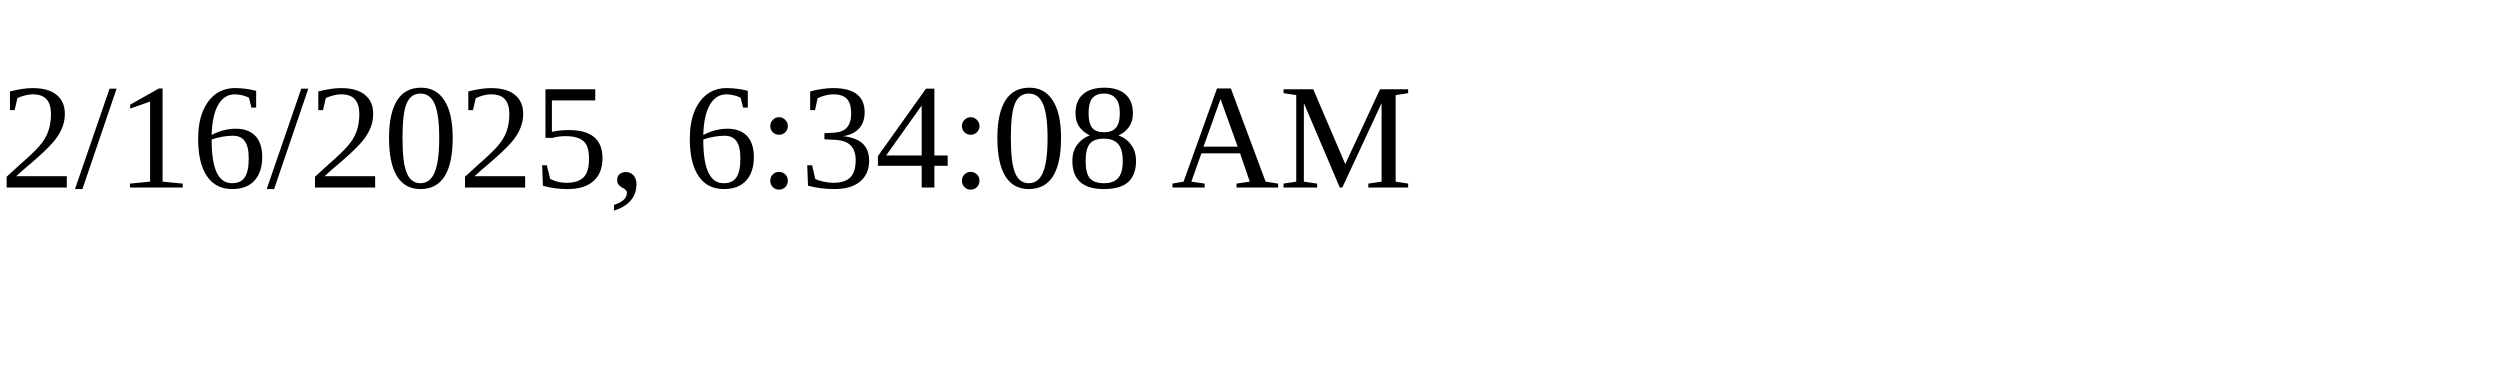
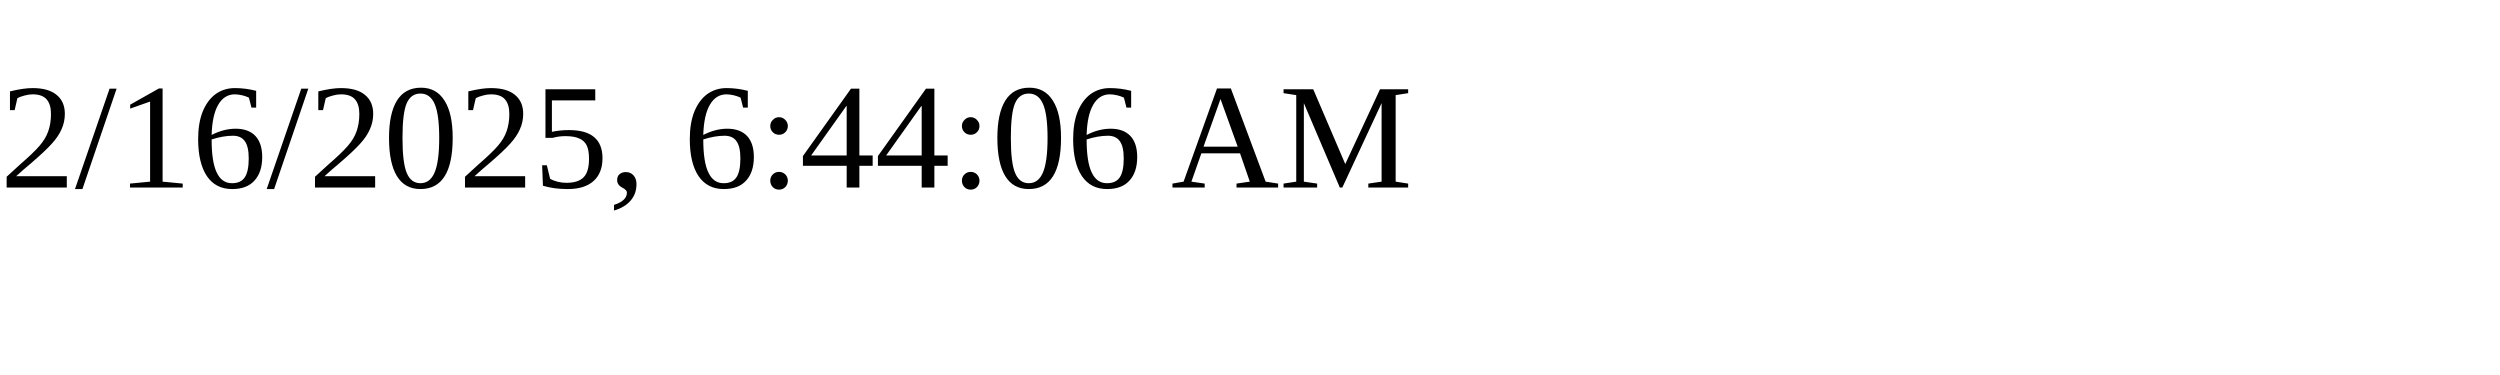
<svg xmlns="http://www.w3.org/2000/svg" height="30" width="200">
-   <text x="0" y="15">2/16/2025, 6:34:08 AM</text>
+   <text x="0" y="15">2/16/2025, 6:44:06 AM</text>
</svg>
